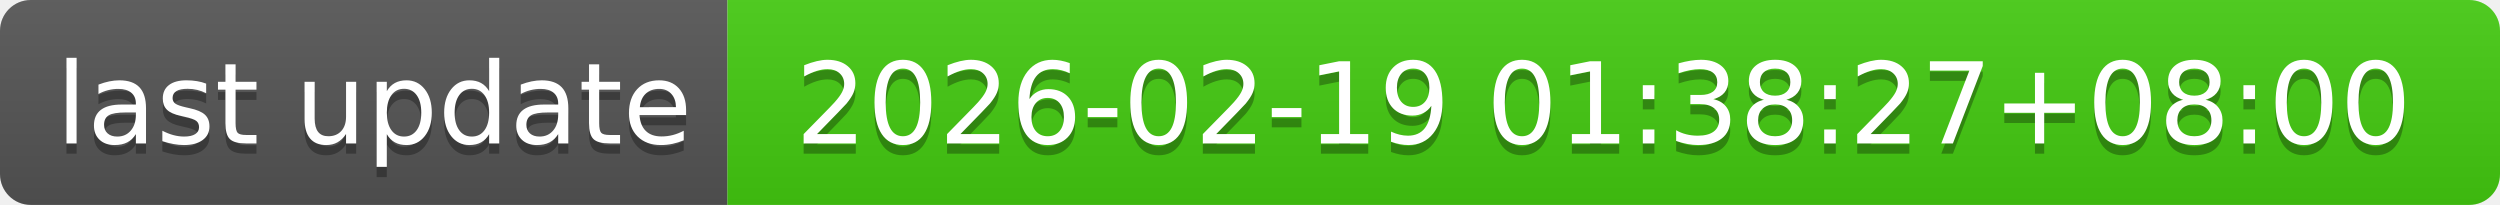
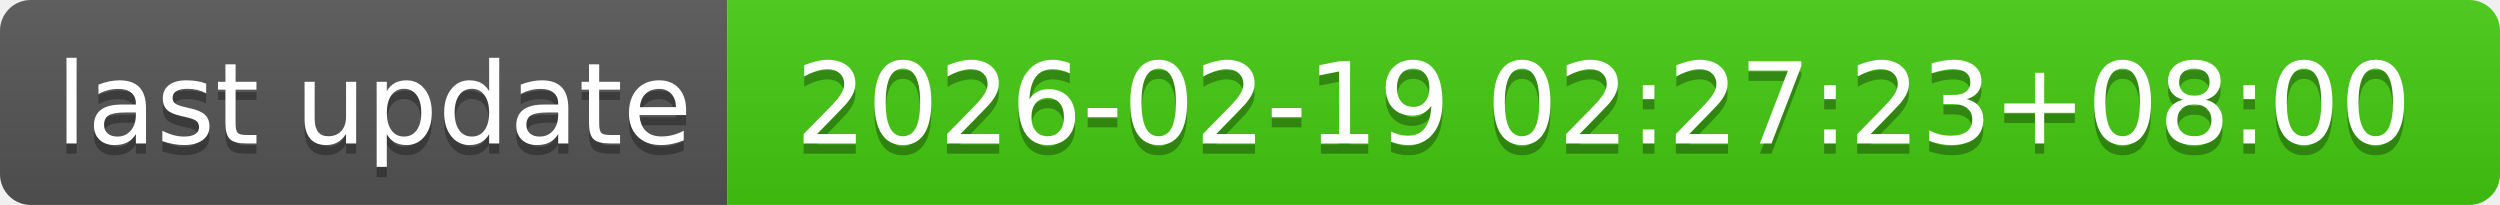
- <svg xmlns="http://www.w3.org/2000/svg" width="244" height="20" role="img" aria-label="last update: 2026-02-19 01:38:27+08:00">
+ <svg xmlns="http://www.w3.org/2000/svg" width="244" height="20" role="img" aria-label="last update: 2026-02-19 02:27:23+08:00">
  <linearGradient id="s" x2="0" y2="100%">
    <stop offset="0" stop-color="#bbb" stop-opacity=".1" />
    <stop offset="1" stop-opacity=".1" />
  </linearGradient>
  <clipPath id="r">
    <rect width="244" height="20" rx="3" fill="#fff" />
  </clipPath>
  <g clip-path="url(#r)">
    <rect width="71" height="20" fill="#555" />
    <rect x="71" width="173" height="20" fill="#4c1" />
    <rect width="244" height="20" fill="url(#s)" />
  </g>
  <g fill="#fff" text-anchor="middle" font-family="Verdana,Geneva,DejaVu Sans,sans-serif" text-rendering="geometricPrecision" font-size="110">
    <text aria-hidden="true" x="365" y="150" fill="#010101" fill-opacity=".3" transform="scale(.1)" textLength="610">last update</text>
    <text x="365" y="140" transform="scale(.1)" fill="#fff" textLength="610">last update</text>
-     <text aria-hidden="true" x="1565" y="150" fill="#010101" fill-opacity=".3" transform="scale(.1)" textLength="1630">2026-02-19 01:38:27+08:00</text>
-     <text x="1565" y="140" transform="scale(.1)" fill="#fff" textLength="1630">2026-02-19 01:38:27+08:00</text>
+     <text aria-hidden="true" x="1565" y="150" fill="#010101" fill-opacity=".3" transform="scale(.1)" textLength="1630">2026-02-19 02:27:23+08:00</text>
+     <text x="1565" y="140" transform="scale(.1)" fill="#fff" textLength="1630">2026-02-19 02:27:23+08:00</text>
  </g>
</svg>
